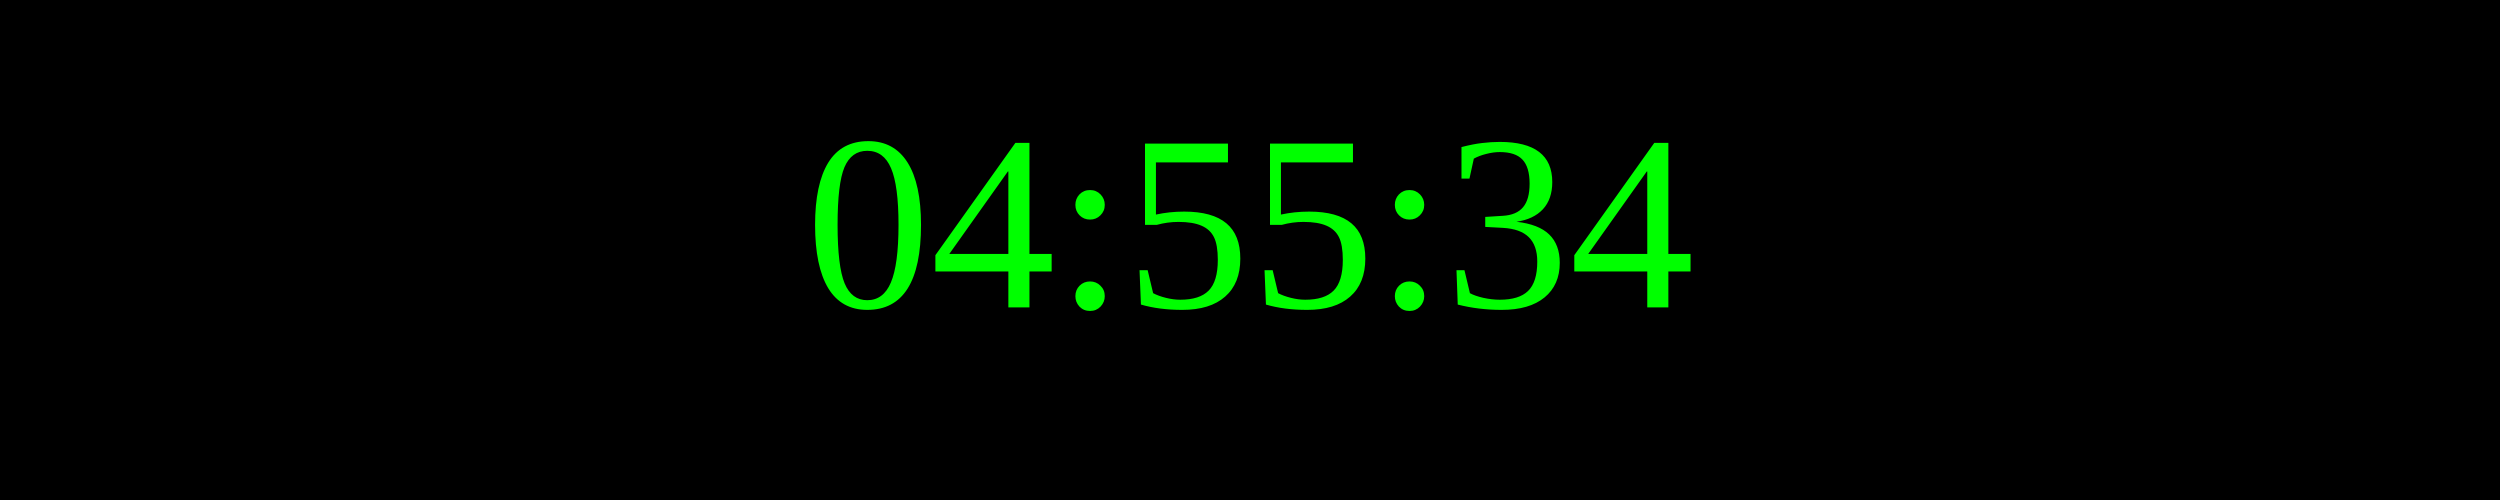
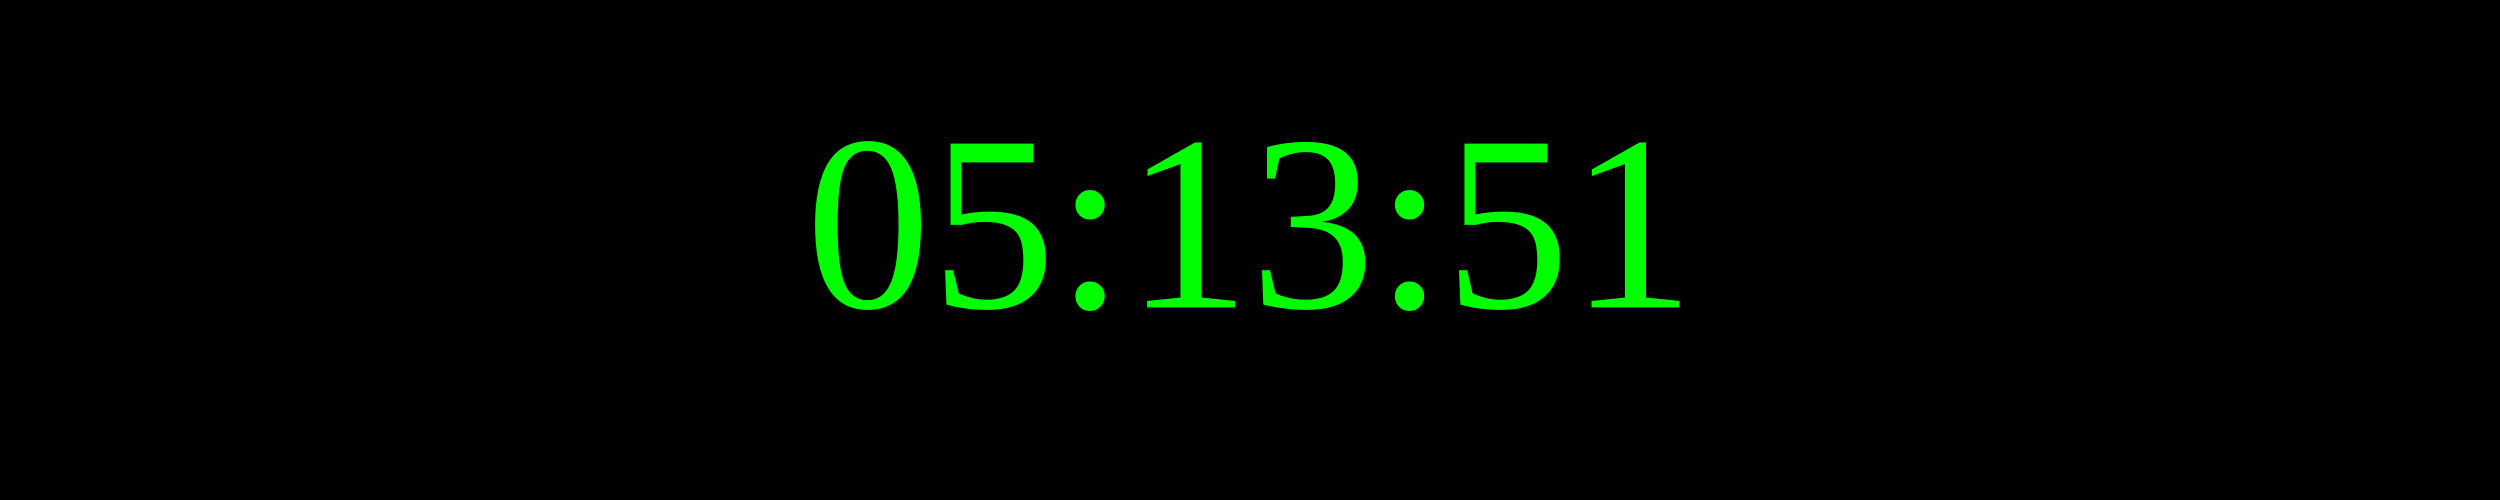
<svg xmlns="http://www.w3.org/2000/svg" width="250" height="50">
  <rect width="100%" height="100%" fill="black" />
  <text x="50%" y="50%" font-size="25" fill="lime" text-anchor="middle" dominant-baseline="middle">
- 04:55:34
+ 05:13:51
</text>
</svg>
